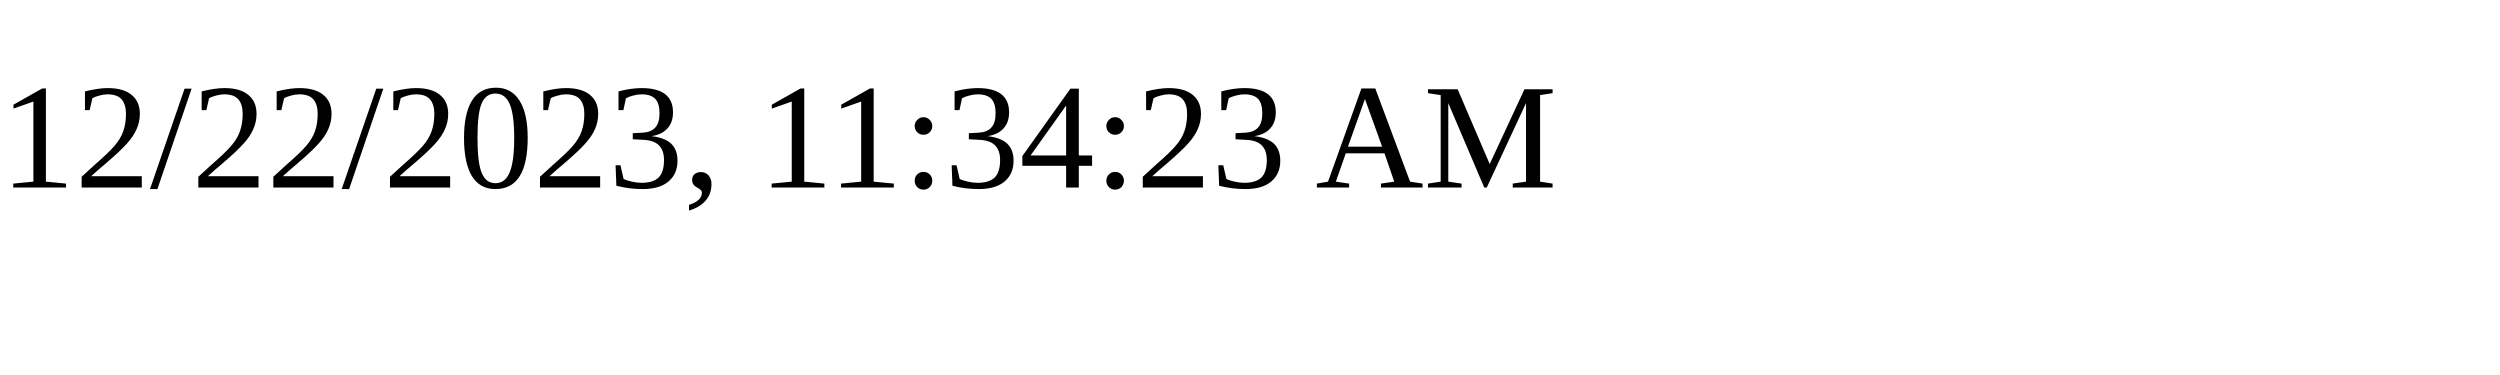
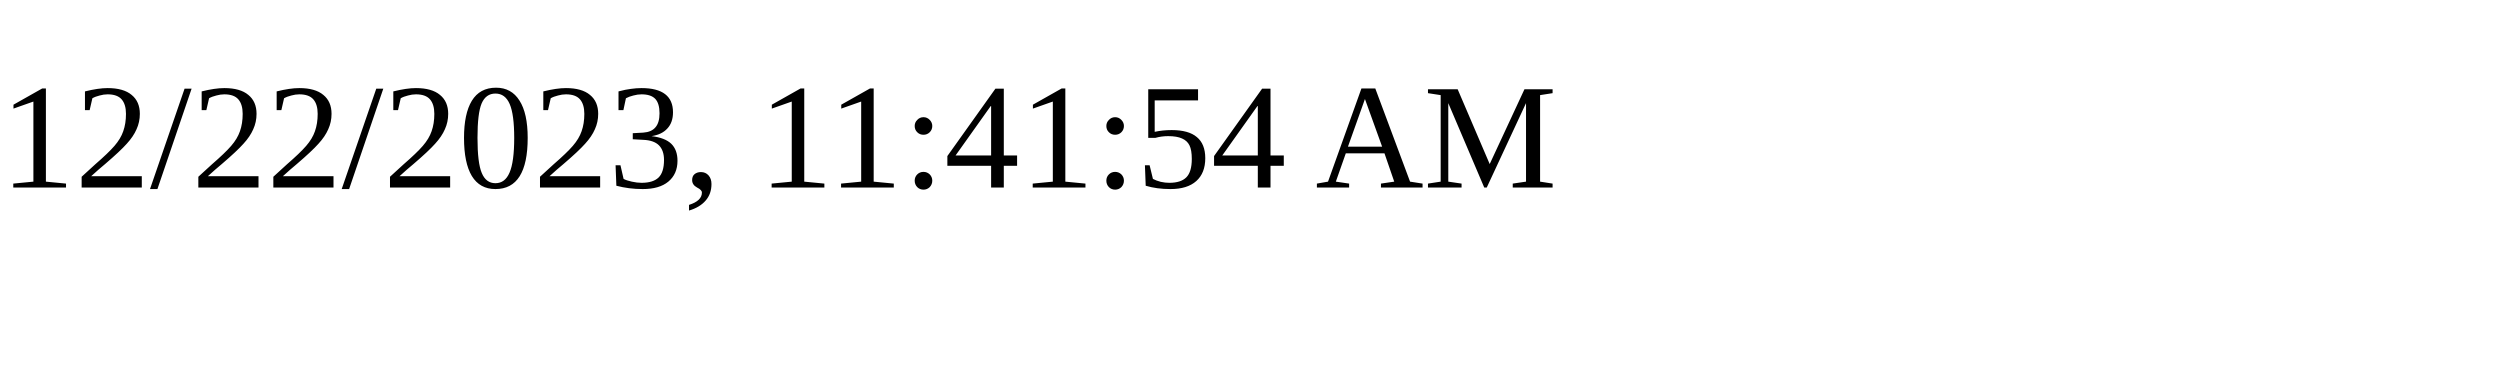
<svg xmlns="http://www.w3.org/2000/svg" height="30" width="200">
-   <text x="0" y="15">12/22/2023, 11:34:23 AM</text>
+   <text x="0" y="15">12/22/2023, 11:41:54 AM</text>
</svg>
